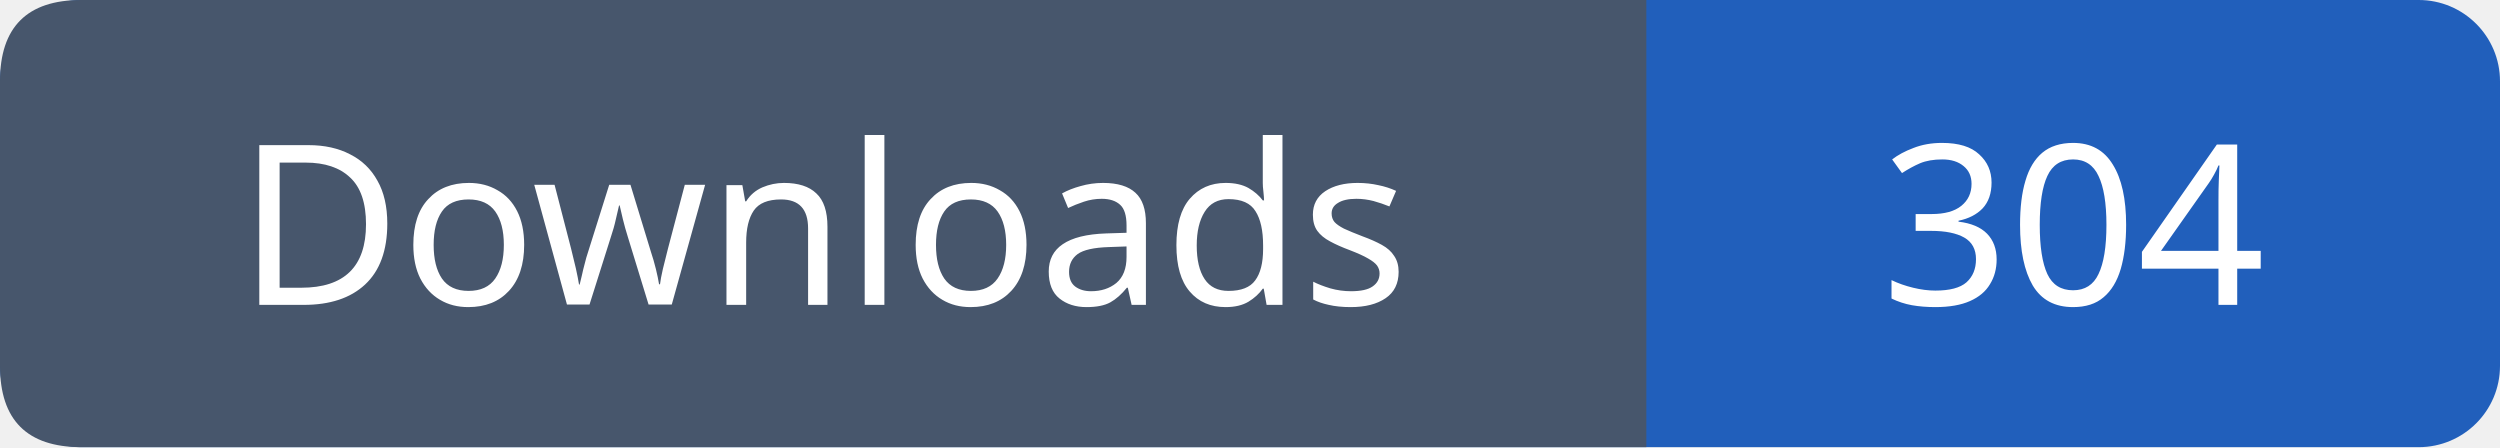
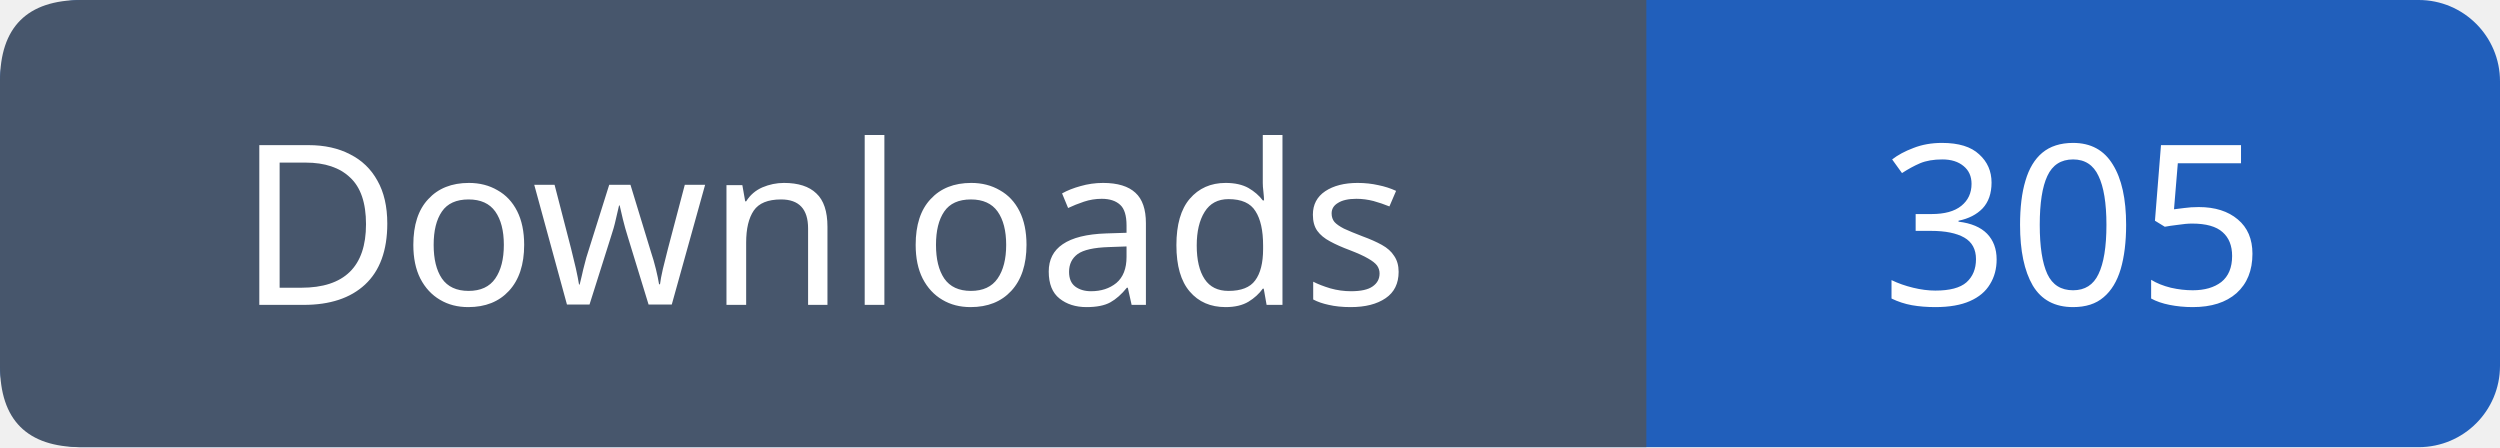
- <svg xmlns="http://www.w3.org/2000/svg" width="123" height="22" viewBox="0 0 123 22" role="img" aria-label="Downloads: 304">
+ <svg xmlns="http://www.w3.org/2000/svg" width="123" height="22" viewBox="0 0 123 22" role="img" aria-label="Downloads: 305">
  <rect width="123" height="22" rx="4" fill="#215fbb" />
  <path fill="#47566c" d="M4 0h77v22H4q-4 0-4-4V4q0-4 4-4" />
  <g font-family="Verdana,sans-serif" font-size="11" fill="white" text-anchor="middle">
    <text x="40.5" y="15">Downloads</text>
-     <text x="102.0" y="15">304</text>
+     <text x="102.0" y="15">305</text>
  </g>
</svg>
